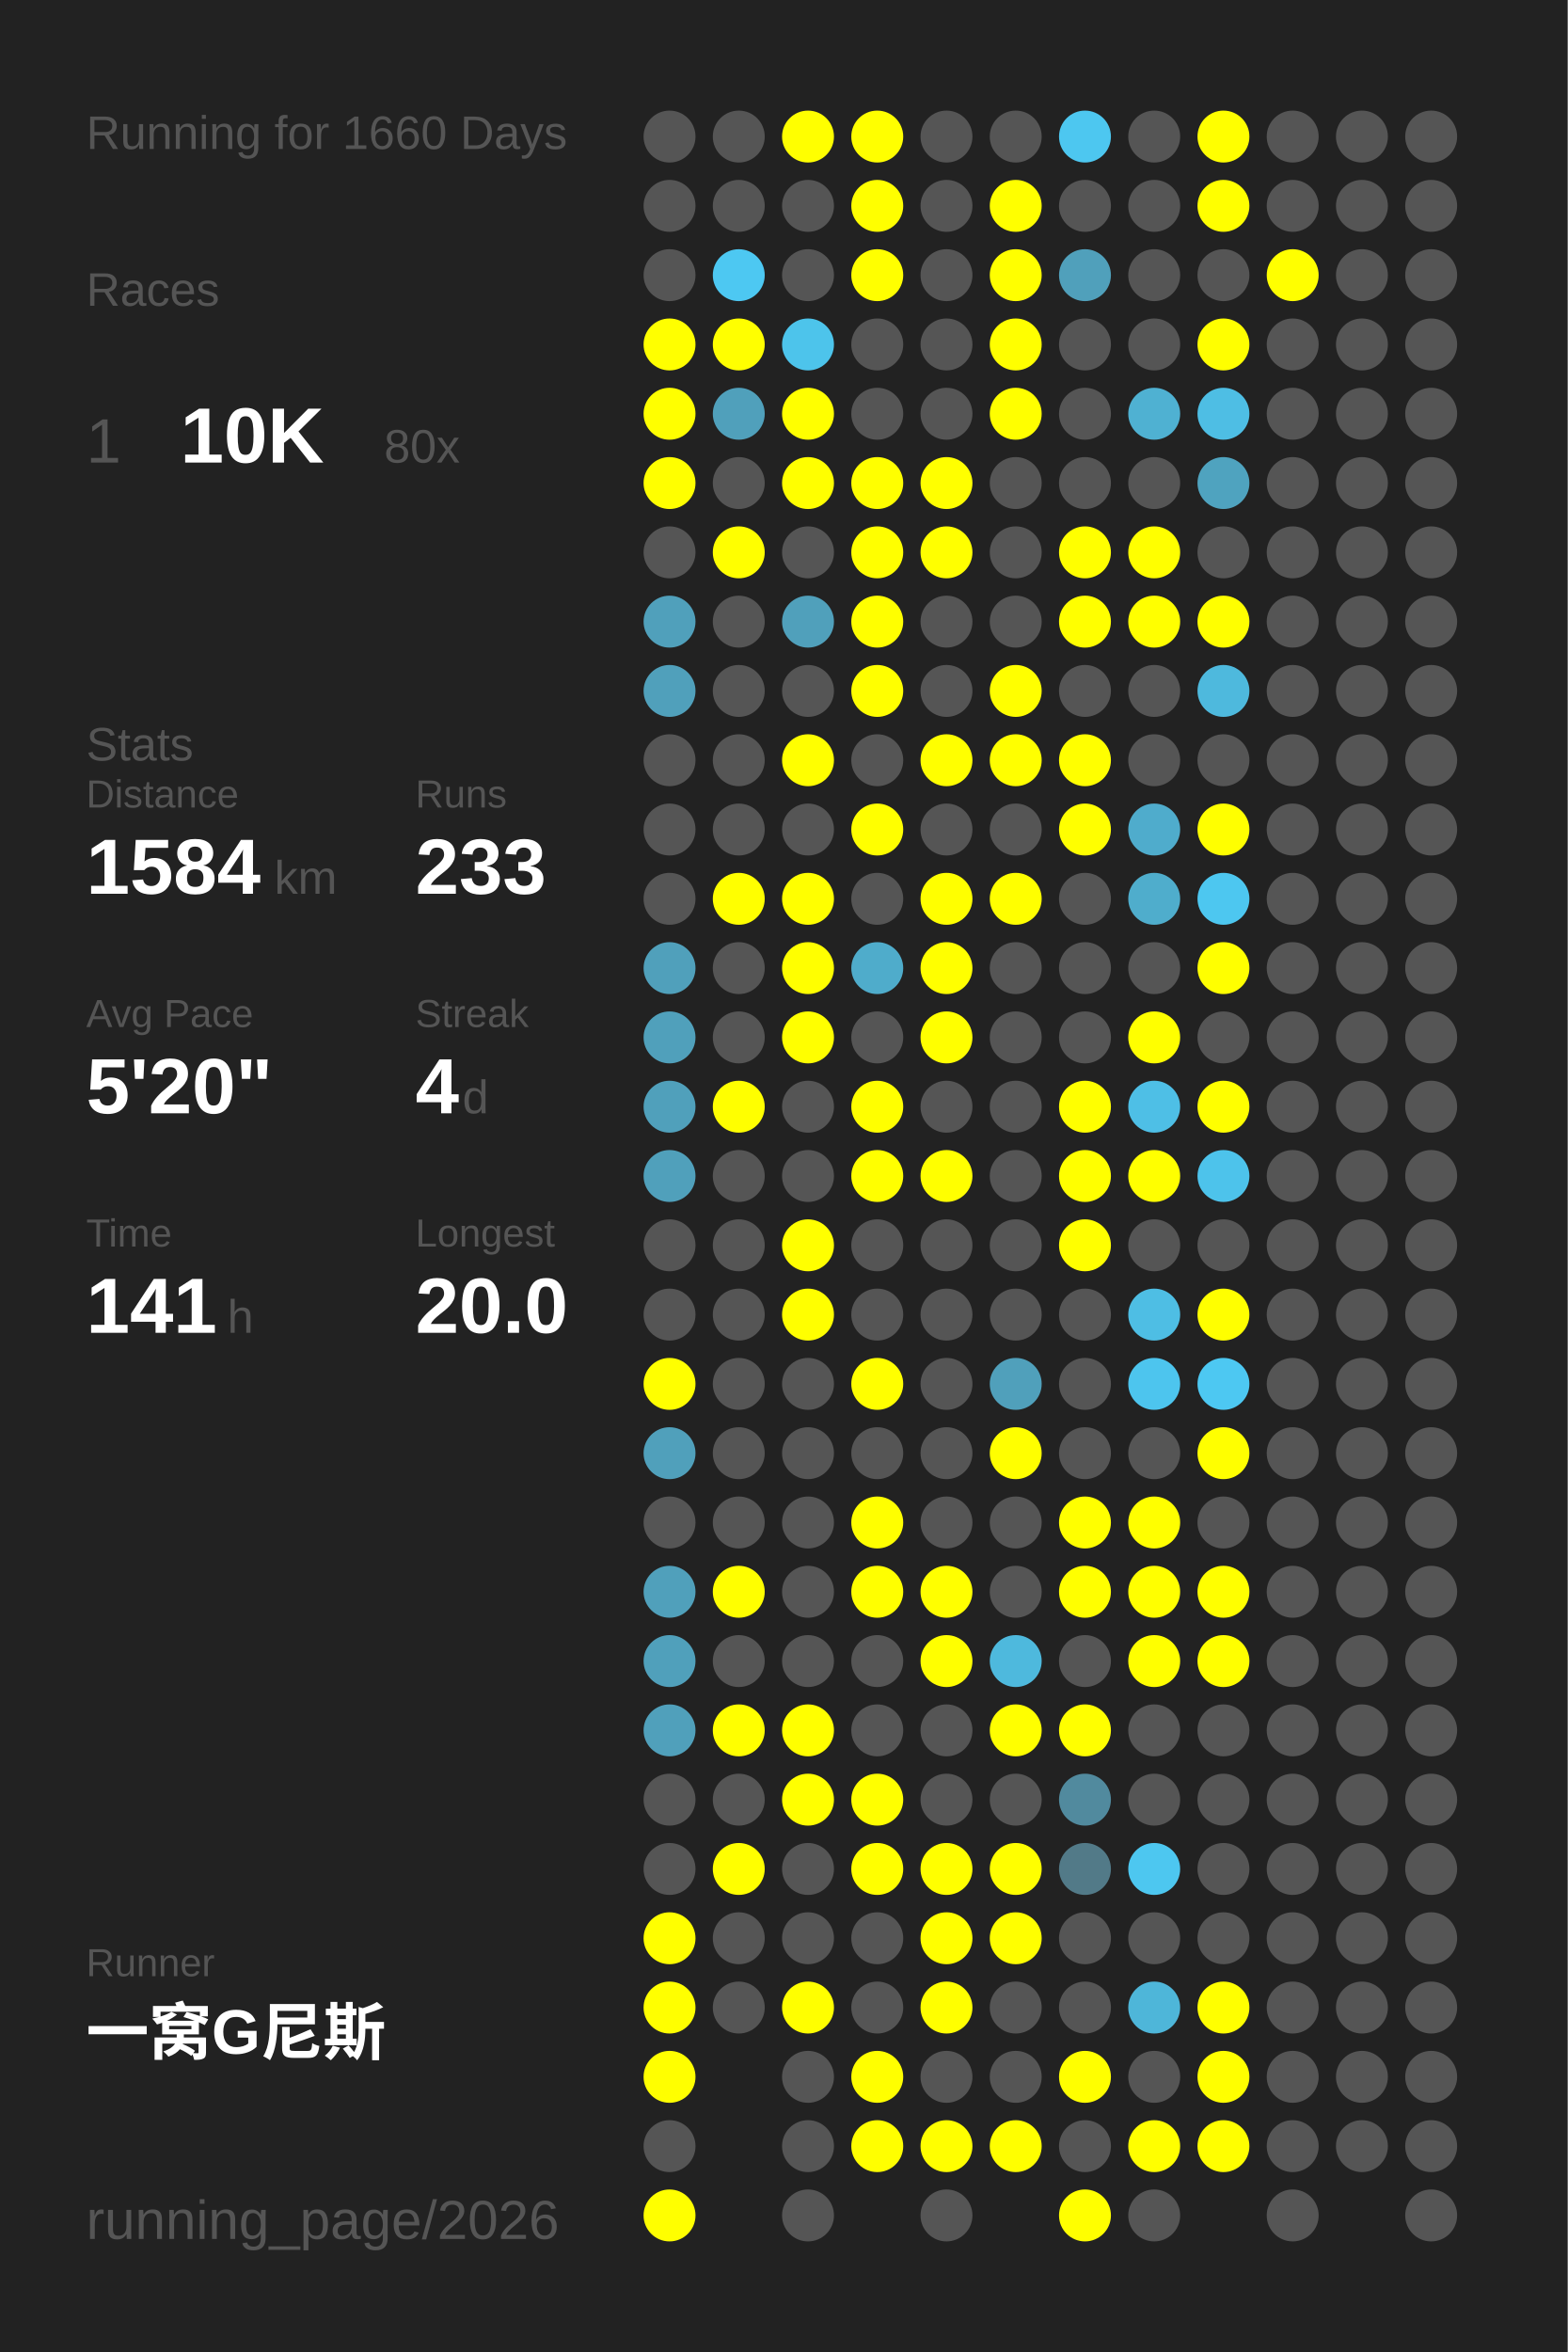
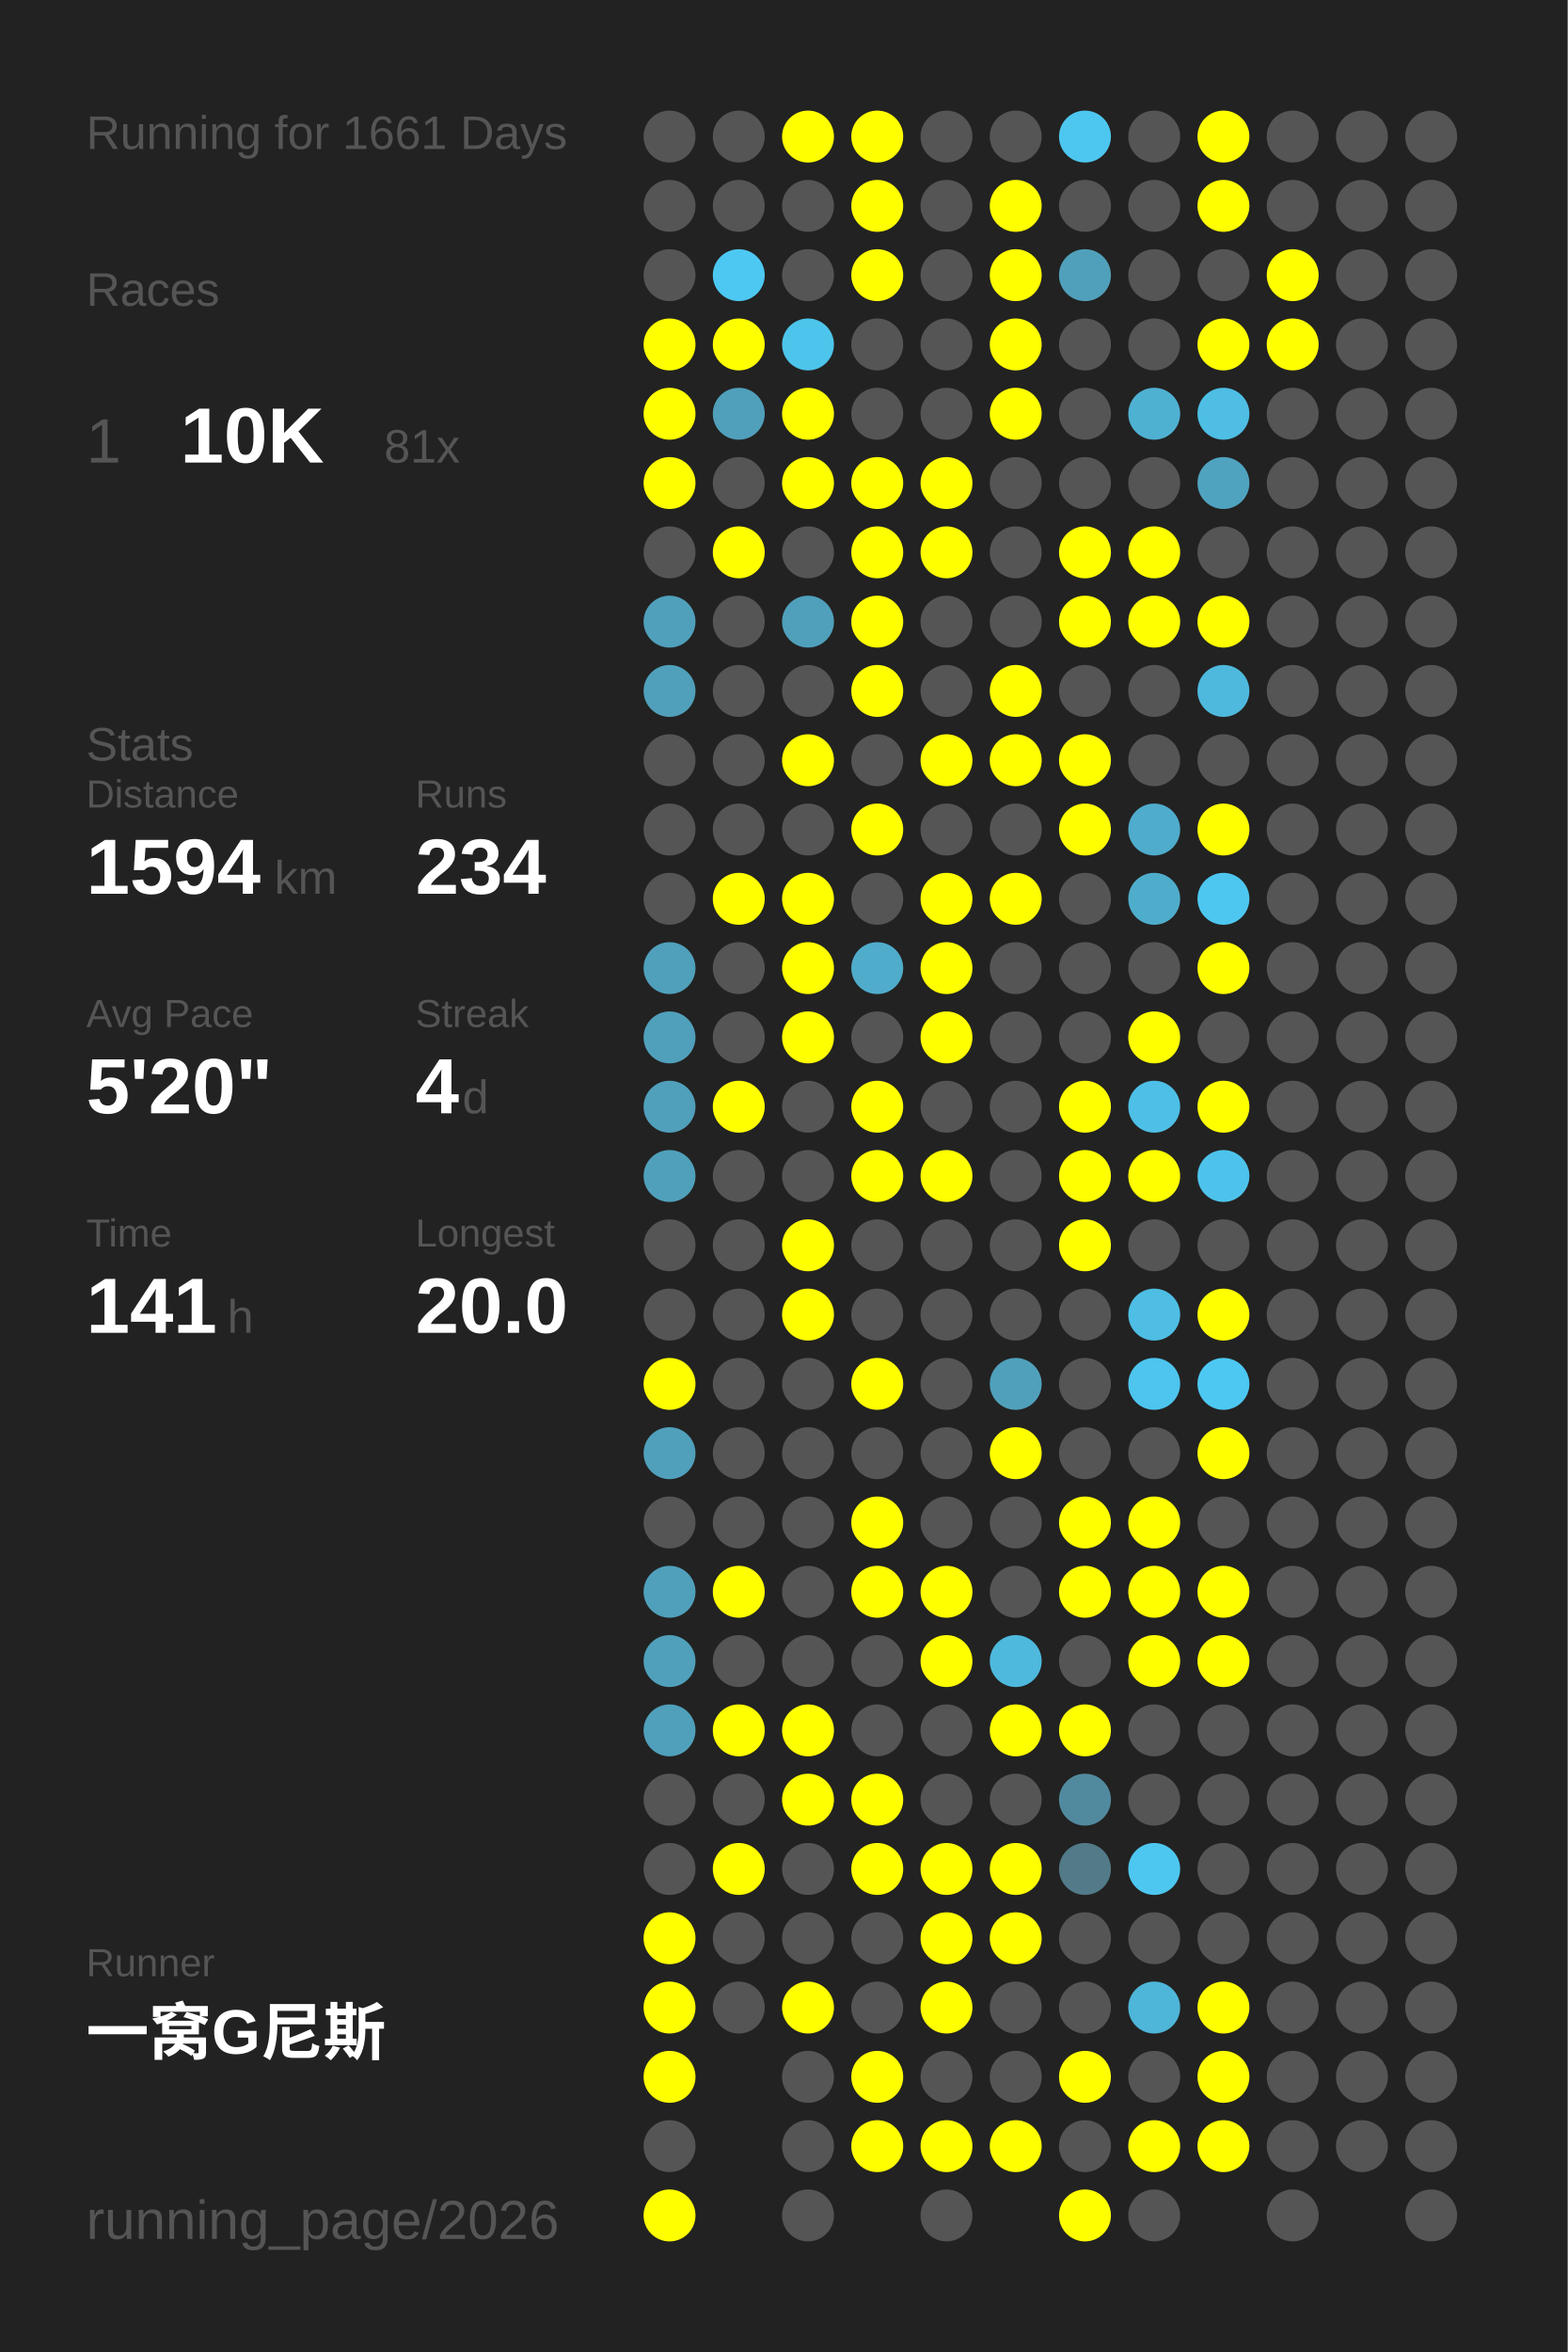
<svg xmlns="http://www.w3.org/2000/svg" baseProfile="full" height="300mm" version="1.1" viewBox="0,0,200,300" width="200mm">
  <defs />
  <rect fill="#222222" height="300" width="200" x="0" y="0" />
-   <text fill="#555555" style="font-size:6px; font-family:Arial;" x="11" y="19">Running for 1660 Days</text>
+   <text fill="#555555" style="font-size:6px; font-family:Arial;" x="11" y="19">Running for 1661 Days</text>
  <text fill="#555555" style="font-size:6px; font-family:Arial;" x="11" y="39">Races</text>
  <text fill="#555555" style="font-size:8px; font-family:Arial;" x="11" y="59">1</text>
  <text fill="#FFFFFF" style="font-size:10px; font-family:Arial; font-weight:bold;" x="23" y="59">10K</text>
-   <text fill="#555555" style="font-size:6px; font-family:Arial;" x="49" y="59">80x</text>
+   <text fill="#555555" style="font-size:6px; font-family:Arial;" x="49" y="59">81x</text>
  <text fill="#555555" style="font-size:6px; font-family:Arial;" x="11" y="97">Stats</text>
  <text fill="#555555" style="font-size:5px; font-family:Arial;" x="11" y="103">Distance</text>
-   <text fill="#FFFFFF" style="font-size:10px; font-family:Arial; font-weight:bold;" x="11" y="114">1584</text>
+   <text fill="#FFFFFF" style="font-size:10px; font-family:Arial; font-weight:bold;" x="11" y="114">1594</text>
  <text fill="#555555" style="font-size:6px; font-family:Arial;" x="35" y="114">km</text>
  <text fill="#555555" style="font-size:5px; font-family:Arial;" x="53" y="103">Runs</text>
-   <text fill="#FFFFFF" style="font-size:10px; font-family:Arial; font-weight:bold;" x="53" y="114">233</text>
+   <text fill="#FFFFFF" style="font-size:10px; font-family:Arial; font-weight:bold;" x="53" y="114">234</text>
  <text fill="#555555" style="font-size:5px; font-family:Arial;" x="11" y="131">Avg Pace</text>
  <text fill="#FFFFFF" style="font-size:10px; font-family:Arial; font-weight:bold;" x="11" y="142">5'20"</text>
  <text fill="#555555" style="font-size:5px; font-family:Arial;" x="53" y="131">Streak</text>
  <text fill="#FFFFFF" style="font-size:10px; font-family:Arial; font-weight:bold;" x="53" y="142">4</text>
  <text fill="#555555" style="font-size:6px; font-family:Arial;" x="59" y="142">d</text>
  <text fill="#555555" style="font-size:5px; font-family:Arial;" x="11" y="159">Time</text>
  <text fill="#FFFFFF" style="font-size:10px; font-family:Arial; font-weight:bold;" x="11" y="170">141</text>
  <text fill="#555555" style="font-size:6px; font-family:Arial;" x="29" y="170">h</text>
  <text fill="#555555" style="font-size:5px; font-family:Arial;" x="53" y="159">Longest</text>
  <text fill="#FFFFFF" style="font-size:10px; font-family:Arial; font-weight:bold;" x="53" y="170">20.0</text>
  <text fill="#555555" style="font-size:5px; font-family:Arial;" x="11" y="252.065">Runner</text>
  <text fill="#FFFFFF" style="font-size:8px; font-family:Arial; font-weight:bold;" x="11" y="262.065">一窝G尼斯</text>
  <text fill="#555555" style="font-size:7px; font-family:Arial;" x="11" y="285.581">running_page/2026</text>
  <circle cx="85.417" cy="17.419" fill="#555555" r="3.312" />
  <circle cx="85.417" cy="26.258" fill="#555555" r="3.312" />
  <circle cx="85.417" cy="35.097" fill="#555555" r="3.312" />
  <circle cx="85.417" cy="43.935" fill="#FFFF00" r="3.312" />
  <circle cx="85.417" cy="52.774" fill="#FFFF00" r="3.312" />
  <circle cx="85.417" cy="61.613" fill="#FFFF00" r="3.312" />
  <circle cx="85.417" cy="70.452" fill="#555555" r="3.312" />
  <circle cx="85.417" cy="79.29" fill="#50a0bb" r="3.312" />
  <circle cx="85.417" cy="88.129" fill="#50a0bb" r="3.312" />
  <circle cx="85.417" cy="96.968" fill="#555555" r="3.312" />
  <circle cx="85.417" cy="105.806" fill="#555555" r="3.312" />
  <circle cx="85.417" cy="114.645" fill="#555555" r="3.312" />
  <circle cx="85.417" cy="123.484" fill="#50a0bb" r="3.312" />
  <circle cx="85.417" cy="132.323" fill="#50a0bb" r="3.312" />
  <circle cx="85.417" cy="141.161" fill="#50a0bb" r="3.312" />
  <circle cx="85.417" cy="150" fill="#50a0bb" r="3.312" />
  <circle cx="85.417" cy="158.839" fill="#555555" r="3.312" />
  <circle cx="85.417" cy="167.677" fill="#555555" r="3.312" />
  <circle cx="85.417" cy="176.516" fill="#FFFF00" r="3.312" />
  <circle cx="85.417" cy="185.355" fill="#50a0bb" r="3.312" />
  <circle cx="85.417" cy="194.194" fill="#555555" r="3.312" />
  <circle cx="85.417" cy="203.032" fill="#50a0bb" r="3.312" />
  <circle cx="85.417" cy="211.871" fill="#50a0bb" r="3.312" />
  <circle cx="85.417" cy="220.71" fill="#50a0bb" r="3.312" />
  <circle cx="85.417" cy="229.548" fill="#555555" r="3.312" />
  <circle cx="85.417" cy="238.387" fill="#555555" r="3.312" />
  <circle cx="85.417" cy="247.226" fill="#FFFF00" r="3.312" />
  <circle cx="85.417" cy="256.065" fill="#FFFF00" r="3.312" />
  <circle cx="85.417" cy="264.903" fill="#FFFF00" r="3.312" />
  <circle cx="85.417" cy="273.742" fill="#555555" r="3.312" />
  <circle cx="85.417" cy="282.581" fill="#FFFF00" r="3.312" />
  <circle cx="94.25" cy="17.419" fill="#555555" r="3.312" />
  <circle cx="94.25" cy="26.258" fill="#555555" r="3.312" />
  <circle cx="94.25" cy="35.097" fill="#4dc8f2" r="3.312" />
  <circle cx="94.25" cy="43.935" fill="#FFFF00" r="3.312" />
  <circle cx="94.25" cy="52.774" fill="#50a0bb" r="3.312" />
  <circle cx="94.25" cy="61.613" fill="#555555" r="3.312" />
  <circle cx="94.25" cy="70.452" fill="#FFFF00" r="3.312" />
  <circle cx="94.25" cy="79.29" fill="#555555" r="3.312" />
  <circle cx="94.25" cy="88.129" fill="#555555" r="3.312" />
  <circle cx="94.25" cy="96.968" fill="#555555" r="3.312" />
  <circle cx="94.25" cy="105.806" fill="#555555" r="3.312" />
  <circle cx="94.25" cy="114.645" fill="#FFFF00" r="3.312" />
  <circle cx="94.25" cy="123.484" fill="#555555" r="3.312" />
  <circle cx="94.25" cy="132.323" fill="#555555" r="3.312" />
  <circle cx="94.25" cy="141.161" fill="#FFFF00" r="3.312" />
  <circle cx="94.25" cy="150" fill="#555555" r="3.312" />
  <circle cx="94.25" cy="158.839" fill="#555555" r="3.312" />
  <circle cx="94.25" cy="167.677" fill="#555555" r="3.312" />
  <circle cx="94.25" cy="176.516" fill="#555555" r="3.312" />
  <circle cx="94.25" cy="185.355" fill="#555555" r="3.312" />
  <circle cx="94.25" cy="194.194" fill="#555555" r="3.312" />
  <circle cx="94.25" cy="203.032" fill="#FFFF00" r="3.312" />
  <circle cx="94.25" cy="211.871" fill="#555555" r="3.312" />
  <circle cx="94.25" cy="220.71" fill="#FFFF00" r="3.312" />
  <circle cx="94.25" cy="229.548" fill="#555555" r="3.312" />
  <circle cx="94.25" cy="238.387" fill="#FFFF00" r="3.312" />
  <circle cx="94.25" cy="247.226" fill="#555555" r="3.312" />
  <circle cx="94.25" cy="256.065" fill="#555555" r="3.312" />
  <circle cx="103.083" cy="17.419" fill="#FFFF00" r="3.312" />
  <circle cx="103.083" cy="26.258" fill="#555555" r="3.312" />
  <circle cx="103.083" cy="35.097" fill="#555555" r="3.312" />
  <circle cx="103.083" cy="43.935" fill="#4dc4eb" r="3.312" />
  <circle cx="103.083" cy="52.774" fill="#FFFF00" r="3.312" />
  <circle cx="103.083" cy="61.613" fill="#FFFF00" r="3.312" />
  <circle cx="103.083" cy="70.452" fill="#555555" r="3.312" />
  <circle cx="103.083" cy="79.29" fill="#50a0bb" r="3.312" />
  <circle cx="103.083" cy="88.129" fill="#555555" r="3.312" />
  <circle cx="103.083" cy="96.968" fill="#FFFF00" r="3.312" />
  <circle cx="103.083" cy="105.806" fill="#555555" r="3.312" />
  <circle cx="103.083" cy="114.645" fill="#FFFF00" r="3.312" />
  <circle cx="103.083" cy="123.484" fill="#FFFF00" r="3.312" />
  <circle cx="103.083" cy="132.323" fill="#FFFF00" r="3.312" />
  <circle cx="103.083" cy="141.161" fill="#555555" r="3.312" />
  <circle cx="103.083" cy="150" fill="#555555" r="3.312" />
  <circle cx="103.083" cy="158.839" fill="#FFFF00" r="3.312" />
  <circle cx="103.083" cy="167.677" fill="#FFFF00" r="3.312" />
  <circle cx="103.083" cy="176.516" fill="#555555" r="3.312" />
  <circle cx="103.083" cy="185.355" fill="#555555" r="3.312" />
  <circle cx="103.083" cy="194.194" fill="#555555" r="3.312" />
  <circle cx="103.083" cy="203.032" fill="#555555" r="3.312" />
  <circle cx="103.083" cy="211.871" fill="#555555" r="3.312" />
  <circle cx="103.083" cy="220.71" fill="#FFFF00" r="3.312" />
  <circle cx="103.083" cy="229.548" fill="#FFFF00" r="3.312" />
  <circle cx="103.083" cy="238.387" fill="#555555" r="3.312" />
  <circle cx="103.083" cy="247.226" fill="#555555" r="3.312" />
  <circle cx="103.083" cy="256.065" fill="#FFFF00" r="3.312" />
  <circle cx="103.083" cy="264.903" fill="#555555" r="3.312" />
  <circle cx="103.083" cy="273.742" fill="#555555" r="3.312" />
  <circle cx="103.083" cy="282.581" fill="#555555" r="3.312" />
  <circle cx="111.917" cy="17.419" fill="#FFFF00" r="3.312" />
  <circle cx="111.917" cy="26.258" fill="#FFFF00" r="3.312" />
  <circle cx="111.917" cy="35.097" fill="#FFFF00" r="3.312" />
  <circle cx="111.917" cy="43.935" fill="#555555" r="3.312" />
  <circle cx="111.917" cy="52.774" fill="#555555" r="3.312" />
  <circle cx="111.917" cy="61.613" fill="#FFFF00" r="3.312" />
  <circle cx="111.917" cy="70.452" fill="#FFFF00" r="3.312" />
  <circle cx="111.917" cy="79.29" fill="#FFFF00" r="3.312" />
  <circle cx="111.917" cy="88.129" fill="#FFFF00" r="3.312" />
  <circle cx="111.917" cy="96.968" fill="#555555" r="3.312" />
  <circle cx="111.917" cy="105.806" fill="#FFFF00" r="3.312" />
  <circle cx="111.917" cy="114.645" fill="#555555" r="3.312" />
  <circle cx="111.917" cy="123.484" fill="#4faccb" r="3.312" />
  <circle cx="111.917" cy="132.323" fill="#555555" r="3.312" />
  <circle cx="111.917" cy="141.161" fill="#FFFF00" r="3.312" />
  <circle cx="111.917" cy="150" fill="#FFFF00" r="3.312" />
  <circle cx="111.917" cy="158.839" fill="#555555" r="3.312" />
  <circle cx="111.917" cy="167.677" fill="#555555" r="3.312" />
  <circle cx="111.917" cy="176.516" fill="#FFFF00" r="3.312" />
  <circle cx="111.917" cy="185.355" fill="#555555" r="3.312" />
  <circle cx="111.917" cy="194.194" fill="#FFFF00" r="3.312" />
  <circle cx="111.917" cy="203.032" fill="#FFFF00" r="3.312" />
  <circle cx="111.917" cy="211.871" fill="#555555" r="3.312" />
  <circle cx="111.917" cy="220.71" fill="#555555" r="3.312" />
  <circle cx="111.917" cy="229.548" fill="#FFFF00" r="3.312" />
  <circle cx="111.917" cy="238.387" fill="#FFFF00" r="3.312" />
  <circle cx="111.917" cy="247.226" fill="#555555" r="3.312" />
  <circle cx="111.917" cy="256.065" fill="#555555" r="3.312" />
  <circle cx="111.917" cy="264.903" fill="#FFFF00" r="3.312" />
  <circle cx="111.917" cy="273.742" fill="#FFFF00" r="3.312" />
  <circle cx="120.75" cy="17.419" fill="#555555" r="3.312" />
  <circle cx="120.75" cy="26.258" fill="#555555" r="3.312" />
  <circle cx="120.75" cy="35.097" fill="#555555" r="3.312" />
  <circle cx="120.75" cy="43.935" fill="#555555" r="3.312" />
  <circle cx="120.75" cy="52.774" fill="#555555" r="3.312" />
  <circle cx="120.75" cy="61.613" fill="#FFFF00" r="3.312" />
  <circle cx="120.75" cy="70.452" fill="#FFFF00" r="3.312" />
  <circle cx="120.75" cy="79.29" fill="#555555" r="3.312" />
  <circle cx="120.75" cy="88.129" fill="#555555" r="3.312" />
  <circle cx="120.75" cy="96.968" fill="#FFFF00" r="3.312" />
  <circle cx="120.75" cy="105.806" fill="#555555" r="3.312" />
  <circle cx="120.75" cy="114.645" fill="#FFFF00" r="3.312" />
  <circle cx="120.75" cy="123.484" fill="#FFFF00" r="3.312" />
  <circle cx="120.75" cy="132.323" fill="#FFFF00" r="3.312" />
  <circle cx="120.75" cy="141.161" fill="#555555" r="3.312" />
  <circle cx="120.75" cy="150" fill="#FFFF00" r="3.312" />
  <circle cx="120.75" cy="158.839" fill="#555555" r="3.312" />
  <circle cx="120.75" cy="167.677" fill="#555555" r="3.312" />
  <circle cx="120.75" cy="176.516" fill="#555555" r="3.312" />
  <circle cx="120.75" cy="185.355" fill="#555555" r="3.312" />
  <circle cx="120.75" cy="194.194" fill="#555555" r="3.312" />
  <circle cx="120.75" cy="203.032" fill="#FFFF00" r="3.312" />
  <circle cx="120.75" cy="211.871" fill="#FFFF00" r="3.312" />
  <circle cx="120.75" cy="220.71" fill="#555555" r="3.312" />
  <circle cx="120.75" cy="229.548" fill="#555555" r="3.312" />
  <circle cx="120.75" cy="238.387" fill="#FFFF00" r="3.312" />
  <circle cx="120.75" cy="247.226" fill="#FFFF00" r="3.312" />
  <circle cx="120.75" cy="256.065" fill="#FFFF00" r="3.312" />
  <circle cx="120.75" cy="264.903" fill="#555555" r="3.312" />
  <circle cx="120.75" cy="273.742" fill="#FFFF00" r="3.312" />
  <circle cx="120.75" cy="282.581" fill="#555555" r="3.312" />
  <circle cx="129.583" cy="17.419" fill="#555555" r="3.312" />
  <circle cx="129.583" cy="26.258" fill="#FFFF00" r="3.312" />
  <circle cx="129.583" cy="35.097" fill="#FFFF00" r="3.312" />
  <circle cx="129.583" cy="43.935" fill="#FFFF00" r="3.312" />
  <circle cx="129.583" cy="52.774" fill="#FFFF00" r="3.312" />
  <circle cx="129.583" cy="61.613" fill="#555555" r="3.312" />
  <circle cx="129.583" cy="70.452" fill="#555555" r="3.312" />
  <circle cx="129.583" cy="79.29" fill="#555555" r="3.312" />
  <circle cx="129.583" cy="88.129" fill="#FFFF00" r="3.312" />
  <circle cx="129.583" cy="96.968" fill="#FFFF00" r="3.312" />
  <circle cx="129.583" cy="105.806" fill="#555555" r="3.312" />
  <circle cx="129.583" cy="114.645" fill="#FFFF00" r="3.312" />
  <circle cx="129.583" cy="123.484" fill="#555555" r="3.312" />
  <circle cx="129.583" cy="132.323" fill="#555555" r="3.312" />
  <circle cx="129.583" cy="141.161" fill="#555555" r="3.312" />
  <circle cx="129.583" cy="150" fill="#555555" r="3.312" />
  <circle cx="129.583" cy="158.839" fill="#555555" r="3.312" />
  <circle cx="129.583" cy="167.677" fill="#555555" r="3.312" />
  <circle cx="129.583" cy="176.516" fill="#50a0bb" r="3.312" />
  <circle cx="129.583" cy="185.355" fill="#FFFF00" r="3.312" />
  <circle cx="129.583" cy="194.194" fill="#555555" r="3.312" />
  <circle cx="129.583" cy="203.032" fill="#555555" r="3.312" />
  <circle cx="129.583" cy="211.871" fill="#4eb9dd" r="3.312" />
  <circle cx="129.583" cy="220.71" fill="#FFFF00" r="3.312" />
  <circle cx="129.583" cy="229.548" fill="#555555" r="3.312" />
  <circle cx="129.583" cy="238.387" fill="#FFFF00" r="3.312" />
  <circle cx="129.583" cy="247.226" fill="#FFFF00" r="3.312" />
  <circle cx="129.583" cy="256.065" fill="#555555" r="3.312" />
  <circle cx="129.583" cy="264.903" fill="#555555" r="3.312" />
  <circle cx="129.583" cy="273.742" fill="#FFFF00" r="3.312" />
  <circle cx="138.417" cy="17.419" fill="#4dc7f0" r="3.312" />
  <circle cx="138.417" cy="26.258" fill="#555555" r="3.312" />
  <circle cx="138.417" cy="35.097" fill="#50a0bb" r="3.312" />
  <circle cx="138.417" cy="43.935" fill="#555555" r="3.312" />
  <circle cx="138.417" cy="52.774" fill="#555555" r="3.312" />
  <circle cx="138.417" cy="61.613" fill="#555555" r="3.312" />
  <circle cx="138.417" cy="70.452" fill="#FFFF00" r="3.312" />
  <circle cx="138.417" cy="79.29" fill="#FFFF00" r="3.312" />
  <circle cx="138.417" cy="88.129" fill="#555555" r="3.312" />
  <circle cx="138.417" cy="96.968" fill="#FFFF00" r="3.312" />
  <circle cx="138.417" cy="105.806" fill="#FFFF00" r="3.312" />
  <circle cx="138.417" cy="114.645" fill="#555555" r="3.312" />
  <circle cx="138.417" cy="123.484" fill="#555555" r="3.312" />
  <circle cx="138.417" cy="132.323" fill="#555555" r="3.312" />
  <circle cx="138.417" cy="141.161" fill="#FFFF00" r="3.312" />
  <circle cx="138.417" cy="150" fill="#FFFF00" r="3.312" />
  <circle cx="138.417" cy="158.839" fill="#FFFF00" r="3.312" />
  <circle cx="138.417" cy="167.677" fill="#555555" r="3.312" />
  <circle cx="138.417" cy="176.516" fill="#555555" r="3.312" />
  <circle cx="138.417" cy="185.355" fill="#555555" r="3.312" />
  <circle cx="138.417" cy="194.194" fill="#FFFF00" r="3.312" />
  <circle cx="138.417" cy="203.032" fill="#FFFF00" r="3.312" />
  <circle cx="138.417" cy="211.871" fill="#555555" r="3.312" />
  <circle cx="138.417" cy="220.71" fill="#FFFF00" r="3.312" />
  <circle cx="138.417" cy="229.548" fill="#518a9e" r="3.312" />
  <circle cx="138.417" cy="238.387" fill="#527a88" r="3.312" />
  <circle cx="138.417" cy="247.226" fill="#555555" r="3.312" />
  <circle cx="138.417" cy="256.065" fill="#555555" r="3.312" />
  <circle cx="138.417" cy="264.903" fill="#FFFF00" r="3.312" />
  <circle cx="138.417" cy="273.742" fill="#555555" r="3.312" />
  <circle cx="138.417" cy="282.581" fill="#FFFF00" r="3.312" />
  <circle cx="147.25" cy="17.419" fill="#555555" r="3.312" />
  <circle cx="147.25" cy="26.258" fill="#555555" r="3.312" />
  <circle cx="147.25" cy="35.097" fill="#555555" r="3.312" />
  <circle cx="147.25" cy="43.935" fill="#555555" r="3.312" />
  <circle cx="147.25" cy="52.774" fill="#4fb1d2" r="3.312" />
  <circle cx="147.25" cy="61.613" fill="#555555" r="3.312" />
  <circle cx="147.25" cy="70.452" fill="#FFFF00" r="3.312" />
  <circle cx="147.25" cy="79.29" fill="#FFFF00" r="3.312" />
  <circle cx="147.25" cy="88.129" fill="#555555" r="3.312" />
  <circle cx="147.25" cy="96.968" fill="#555555" r="3.312" />
  <circle cx="147.25" cy="105.806" fill="#4faccc" r="3.312" />
  <circle cx="147.25" cy="114.645" fill="#4fadcc" r="3.312" />
  <circle cx="147.25" cy="123.484" fill="#555555" r="3.312" />
  <circle cx="147.25" cy="132.323" fill="#FFFF00" r="3.312" />
  <circle cx="147.25" cy="141.161" fill="#4ebfe6" r="3.312" />
  <circle cx="147.25" cy="150" fill="#FFFF00" r="3.312" />
  <circle cx="147.25" cy="158.839" fill="#555555" r="3.312" />
  <circle cx="147.25" cy="167.677" fill="#4ebee4" r="3.312" />
  <circle cx="147.25" cy="176.516" fill="#4dc5ee" r="3.312" />
  <circle cx="147.25" cy="185.355" fill="#555555" r="3.312" />
  <circle cx="147.25" cy="194.194" fill="#FFFF00" r="3.312" />
  <circle cx="147.25" cy="203.032" fill="#FFFF00" r="3.312" />
  <circle cx="147.25" cy="211.871" fill="#FFFF00" r="3.312" />
  <circle cx="147.25" cy="220.71" fill="#555555" r="3.312" />
  <circle cx="147.25" cy="229.548" fill="#555555" r="3.312" />
  <circle cx="147.25" cy="238.387" fill="#4dc7f0" r="3.312" />
  <circle cx="147.25" cy="247.226" fill="#555555" r="3.312" />
  <circle cx="147.25" cy="256.065" fill="#4eb6d9" r="3.312" />
  <circle cx="147.25" cy="264.903" fill="#555555" r="3.312" />
  <circle cx="147.25" cy="273.742" fill="#FFFF00" r="3.312" />
  <circle cx="147.25" cy="282.581" fill="#555555" r="3.312" />
  <circle cx="156.083" cy="17.419" fill="#FFFF00" r="3.312" />
  <circle cx="156.083" cy="26.258" fill="#FFFF00" r="3.312" />
  <circle cx="156.083" cy="35.097" fill="#555555" r="3.312" />
  <circle cx="156.083" cy="43.935" fill="#FFFF00" r="3.312" />
  <circle cx="156.083" cy="52.774" fill="#4ebee4" r="3.312" />
  <circle cx="156.083" cy="61.613" fill="#4fa3bf" r="3.312" />
  <circle cx="156.083" cy="70.452" fill="#555555" r="3.312" />
  <circle cx="156.083" cy="79.29" fill="#FFFF00" r="3.312" />
  <circle cx="156.083" cy="88.129" fill="#4eb9dd" r="3.312" />
  <circle cx="156.083" cy="96.968" fill="#555555" r="3.312" />
  <circle cx="156.083" cy="105.806" fill="#FFFF00" r="3.312" />
  <circle cx="156.083" cy="114.645" fill="#4dc7f0" r="3.312" />
  <circle cx="156.083" cy="123.484" fill="#FFFF00" r="3.312" />
  <circle cx="156.083" cy="132.323" fill="#555555" r="3.312" />
  <circle cx="156.083" cy="141.161" fill="#FFFF00" r="3.312" />
  <circle cx="156.083" cy="150" fill="#4dc3eb" r="3.312" />
  <circle cx="156.083" cy="158.839" fill="#555555" r="3.312" />
  <circle cx="156.083" cy="167.677" fill="#FFFF00" r="3.312" />
  <circle cx="156.083" cy="176.516" fill="#4dc8f2" r="3.312" />
  <circle cx="156.083" cy="185.355" fill="#FFFF00" r="3.312" />
  <circle cx="156.083" cy="194.194" fill="#555555" r="3.312" />
  <circle cx="156.083" cy="203.032" fill="#FFFF00" r="3.312" />
  <circle cx="156.083" cy="211.871" fill="#FFFF00" r="3.312" />
  <circle cx="156.083" cy="220.71" fill="#555555" r="3.312" />
  <circle cx="156.083" cy="229.548" fill="#555555" r="3.312" />
  <circle cx="156.083" cy="238.387" fill="#555555" r="3.312" />
  <circle cx="156.083" cy="247.226" fill="#555555" r="3.312" />
  <circle cx="156.083" cy="256.065" fill="#FFFF00" r="3.312" />
  <circle cx="156.083" cy="264.903" fill="#FFFF00" r="3.312" />
  <circle cx="156.083" cy="273.742" fill="#FFFF00" r="3.312" />
  <circle cx="164.917" cy="17.419" fill="#555555" r="3.312" />
  <circle cx="164.917" cy="26.258" fill="#555555" r="3.312" />
  <circle cx="164.917" cy="35.097" fill="#FFFF00" r="3.312" />
-   <circle cx="164.917" cy="43.935" fill="#555555" r="3.312" />
+   <circle cx="164.917" cy="43.935" fill="#FFFF00" r="3.312" />
  <circle cx="164.917" cy="52.774" fill="#555555" r="3.312" />
  <circle cx="164.917" cy="61.613" fill="#555555" r="3.312" />
  <circle cx="164.917" cy="70.452" fill="#555555" r="3.312" />
  <circle cx="164.917" cy="79.29" fill="#555555" r="3.312" />
  <circle cx="164.917" cy="88.129" fill="#555555" r="3.312" />
  <circle cx="164.917" cy="96.968" fill="#555555" r="3.312" />
  <circle cx="164.917" cy="105.806" fill="#555555" r="3.312" />
  <circle cx="164.917" cy="114.645" fill="#555555" r="3.312" />
  <circle cx="164.917" cy="123.484" fill="#555555" r="3.312" />
  <circle cx="164.917" cy="132.323" fill="#555555" r="3.312" />
  <circle cx="164.917" cy="141.161" fill="#555555" r="3.312" />
  <circle cx="164.917" cy="150" fill="#555555" r="3.312" />
  <circle cx="164.917" cy="158.839" fill="#555555" r="3.312" />
  <circle cx="164.917" cy="167.677" fill="#555555" r="3.312" />
  <circle cx="164.917" cy="176.516" fill="#555555" r="3.312" />
  <circle cx="164.917" cy="185.355" fill="#555555" r="3.312" />
  <circle cx="164.917" cy="194.194" fill="#555555" r="3.312" />
  <circle cx="164.917" cy="203.032" fill="#555555" r="3.312" />
  <circle cx="164.917" cy="211.871" fill="#555555" r="3.312" />
  <circle cx="164.917" cy="220.71" fill="#555555" r="3.312" />
  <circle cx="164.917" cy="229.548" fill="#555555" r="3.312" />
  <circle cx="164.917" cy="238.387" fill="#555555" r="3.312" />
  <circle cx="164.917" cy="247.226" fill="#555555" r="3.312" />
  <circle cx="164.917" cy="256.065" fill="#555555" r="3.312" />
  <circle cx="164.917" cy="264.903" fill="#555555" r="3.312" />
  <circle cx="164.917" cy="273.742" fill="#555555" r="3.312" />
  <circle cx="164.917" cy="282.581" fill="#555555" r="3.312" />
  <circle cx="173.75" cy="17.419" fill="#555555" r="3.312" />
  <circle cx="173.75" cy="26.258" fill="#555555" r="3.312" />
  <circle cx="173.75" cy="35.097" fill="#555555" r="3.312" />
  <circle cx="173.75" cy="43.935" fill="#555555" r="3.312" />
  <circle cx="173.75" cy="52.774" fill="#555555" r="3.312" />
  <circle cx="173.75" cy="61.613" fill="#555555" r="3.312" />
  <circle cx="173.75" cy="70.452" fill="#555555" r="3.312" />
  <circle cx="173.75" cy="79.29" fill="#555555" r="3.312" />
  <circle cx="173.75" cy="88.129" fill="#555555" r="3.312" />
  <circle cx="173.75" cy="96.968" fill="#555555" r="3.312" />
  <circle cx="173.75" cy="105.806" fill="#555555" r="3.312" />
  <circle cx="173.75" cy="114.645" fill="#555555" r="3.312" />
  <circle cx="173.75" cy="123.484" fill="#555555" r="3.312" />
  <circle cx="173.75" cy="132.323" fill="#555555" r="3.312" />
  <circle cx="173.75" cy="141.161" fill="#555555" r="3.312" />
  <circle cx="173.75" cy="150" fill="#555555" r="3.312" />
  <circle cx="173.75" cy="158.839" fill="#555555" r="3.312" />
  <circle cx="173.75" cy="167.677" fill="#555555" r="3.312" />
  <circle cx="173.75" cy="176.516" fill="#555555" r="3.312" />
  <circle cx="173.75" cy="185.355" fill="#555555" r="3.312" />
  <circle cx="173.75" cy="194.194" fill="#555555" r="3.312" />
  <circle cx="173.75" cy="203.032" fill="#555555" r="3.312" />
  <circle cx="173.75" cy="211.871" fill="#555555" r="3.312" />
  <circle cx="173.75" cy="220.71" fill="#555555" r="3.312" />
  <circle cx="173.75" cy="229.548" fill="#555555" r="3.312" />
  <circle cx="173.75" cy="238.387" fill="#555555" r="3.312" />
  <circle cx="173.75" cy="247.226" fill="#555555" r="3.312" />
  <circle cx="173.75" cy="256.065" fill="#555555" r="3.312" />
  <circle cx="173.75" cy="264.903" fill="#555555" r="3.312" />
  <circle cx="173.75" cy="273.742" fill="#555555" r="3.312" />
  <circle cx="182.583" cy="17.419" fill="#555555" r="3.312" />
  <circle cx="182.583" cy="26.258" fill="#555555" r="3.312" />
  <circle cx="182.583" cy="35.097" fill="#555555" r="3.312" />
  <circle cx="182.583" cy="43.935" fill="#555555" r="3.312" />
  <circle cx="182.583" cy="52.774" fill="#555555" r="3.312" />
  <circle cx="182.583" cy="61.613" fill="#555555" r="3.312" />
  <circle cx="182.583" cy="70.452" fill="#555555" r="3.312" />
  <circle cx="182.583" cy="79.29" fill="#555555" r="3.312" />
  <circle cx="182.583" cy="88.129" fill="#555555" r="3.312" />
  <circle cx="182.583" cy="96.968" fill="#555555" r="3.312" />
  <circle cx="182.583" cy="105.806" fill="#555555" r="3.312" />
  <circle cx="182.583" cy="114.645" fill="#555555" r="3.312" />
  <circle cx="182.583" cy="123.484" fill="#555555" r="3.312" />
  <circle cx="182.583" cy="132.323" fill="#555555" r="3.312" />
  <circle cx="182.583" cy="141.161" fill="#555555" r="3.312" />
  <circle cx="182.583" cy="150" fill="#555555" r="3.312" />
  <circle cx="182.583" cy="158.839" fill="#555555" r="3.312" />
  <circle cx="182.583" cy="167.677" fill="#555555" r="3.312" />
  <circle cx="182.583" cy="176.516" fill="#555555" r="3.312" />
  <circle cx="182.583" cy="185.355" fill="#555555" r="3.312" />
  <circle cx="182.583" cy="194.194" fill="#555555" r="3.312" />
  <circle cx="182.583" cy="203.032" fill="#555555" r="3.312" />
  <circle cx="182.583" cy="211.871" fill="#555555" r="3.312" />
  <circle cx="182.583" cy="220.71" fill="#555555" r="3.312" />
  <circle cx="182.583" cy="229.548" fill="#555555" r="3.312" />
  <circle cx="182.583" cy="238.387" fill="#555555" r="3.312" />
  <circle cx="182.583" cy="247.226" fill="#555555" r="3.312" />
  <circle cx="182.583" cy="256.065" fill="#555555" r="3.312" />
  <circle cx="182.583" cy="264.903" fill="#555555" r="3.312" />
  <circle cx="182.583" cy="273.742" fill="#555555" r="3.312" />
  <circle cx="182.583" cy="282.581" fill="#555555" r="3.312" />
</svg>
